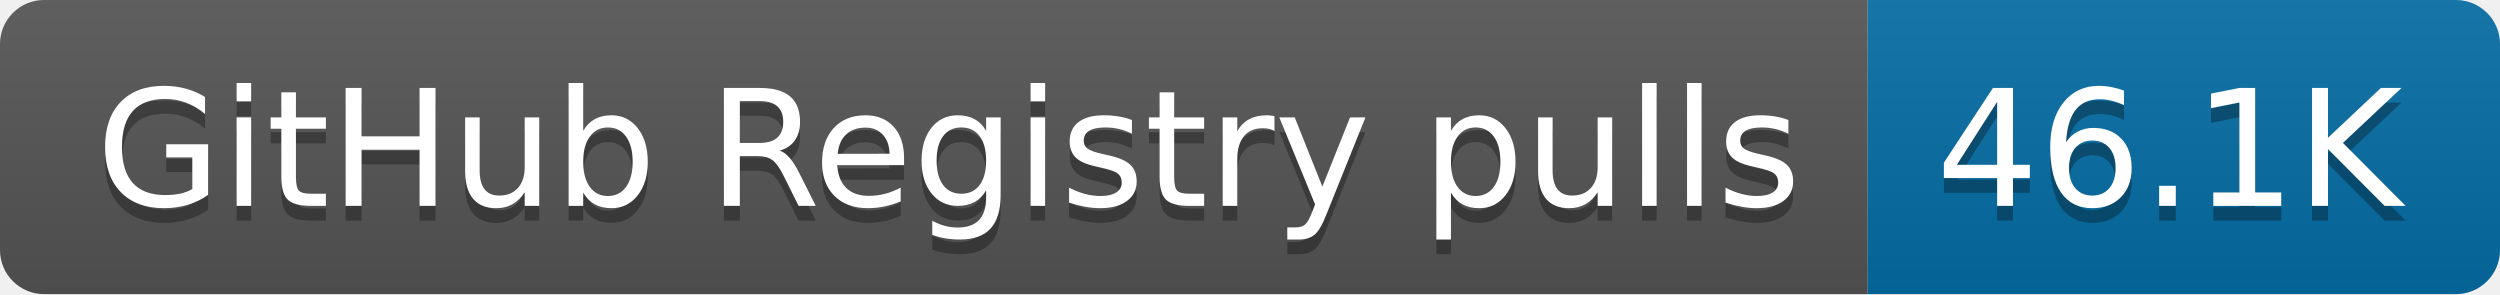
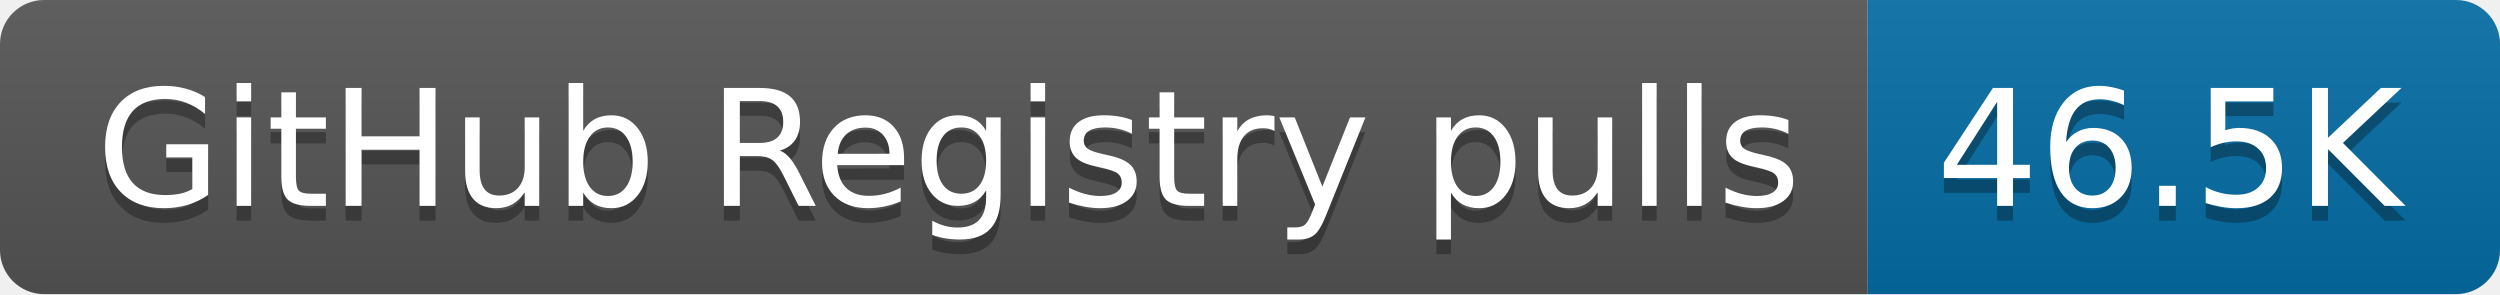
- <svg xmlns="http://www.w3.org/2000/svg" width="170" height="20" role="img" aria-label="GitHub Registry pulls: 46.1K">
+ <svg xmlns="http://www.w3.org/2000/svg" width="170" height="20" role="img" aria-label="GitHub Registry pulls: 46.5K">
  <linearGradient id="s" x2="0" y2="100%">
    <stop offset="0" stop-color="#bbb" stop-opacity=".1" />
    <stop offset="1" stop-opacity=".1" />
  </linearGradient>
  <clipPath id="r">
    <rect width="170" height="20" rx="3" fill="#fff" />
  </clipPath>
  <g clip-path="url(#r)">
    <rect width="127" height="20" fill="#555" />
    <rect x="127" width="43" height="20" fill="#066da5" />
    <rect width="170" height="20" fill="url(#s)" />
  </g>
  <g fill="#fff" text-anchor="middle" font-family="Verdana,Geneva,DejaVu Sans,sans-serif" text-rendering="geometricPrecision" font-size="110">
    <text aria-hidden="true" x="645" y="150" fill="#010101" fill-opacity=".3" transform="scale(.1)" textLength="1170">GitHub Registry pulls</text>
    <text x="645" y="140" transform="scale(.1)" fill="#fff" textLength="1170">GitHub Registry pulls</text>
-     <text aria-hidden="true" x="1475" y="150" fill="#010101" fill-opacity=".3" transform="scale(.1)" textLength="330">46.1K</text>
-     <text x="1475" y="140" transform="scale(.1)" fill="#fff" textLength="330">46.1K</text>
+     <text aria-hidden="true" x="1475" y="150" fill="#010101" fill-opacity=".3" transform="scale(.1)" textLength="330">46.5K</text>
+     <text x="1475" y="140" transform="scale(.1)" fill="#fff" textLength="330">46.5K</text>
  </g>
</svg>
